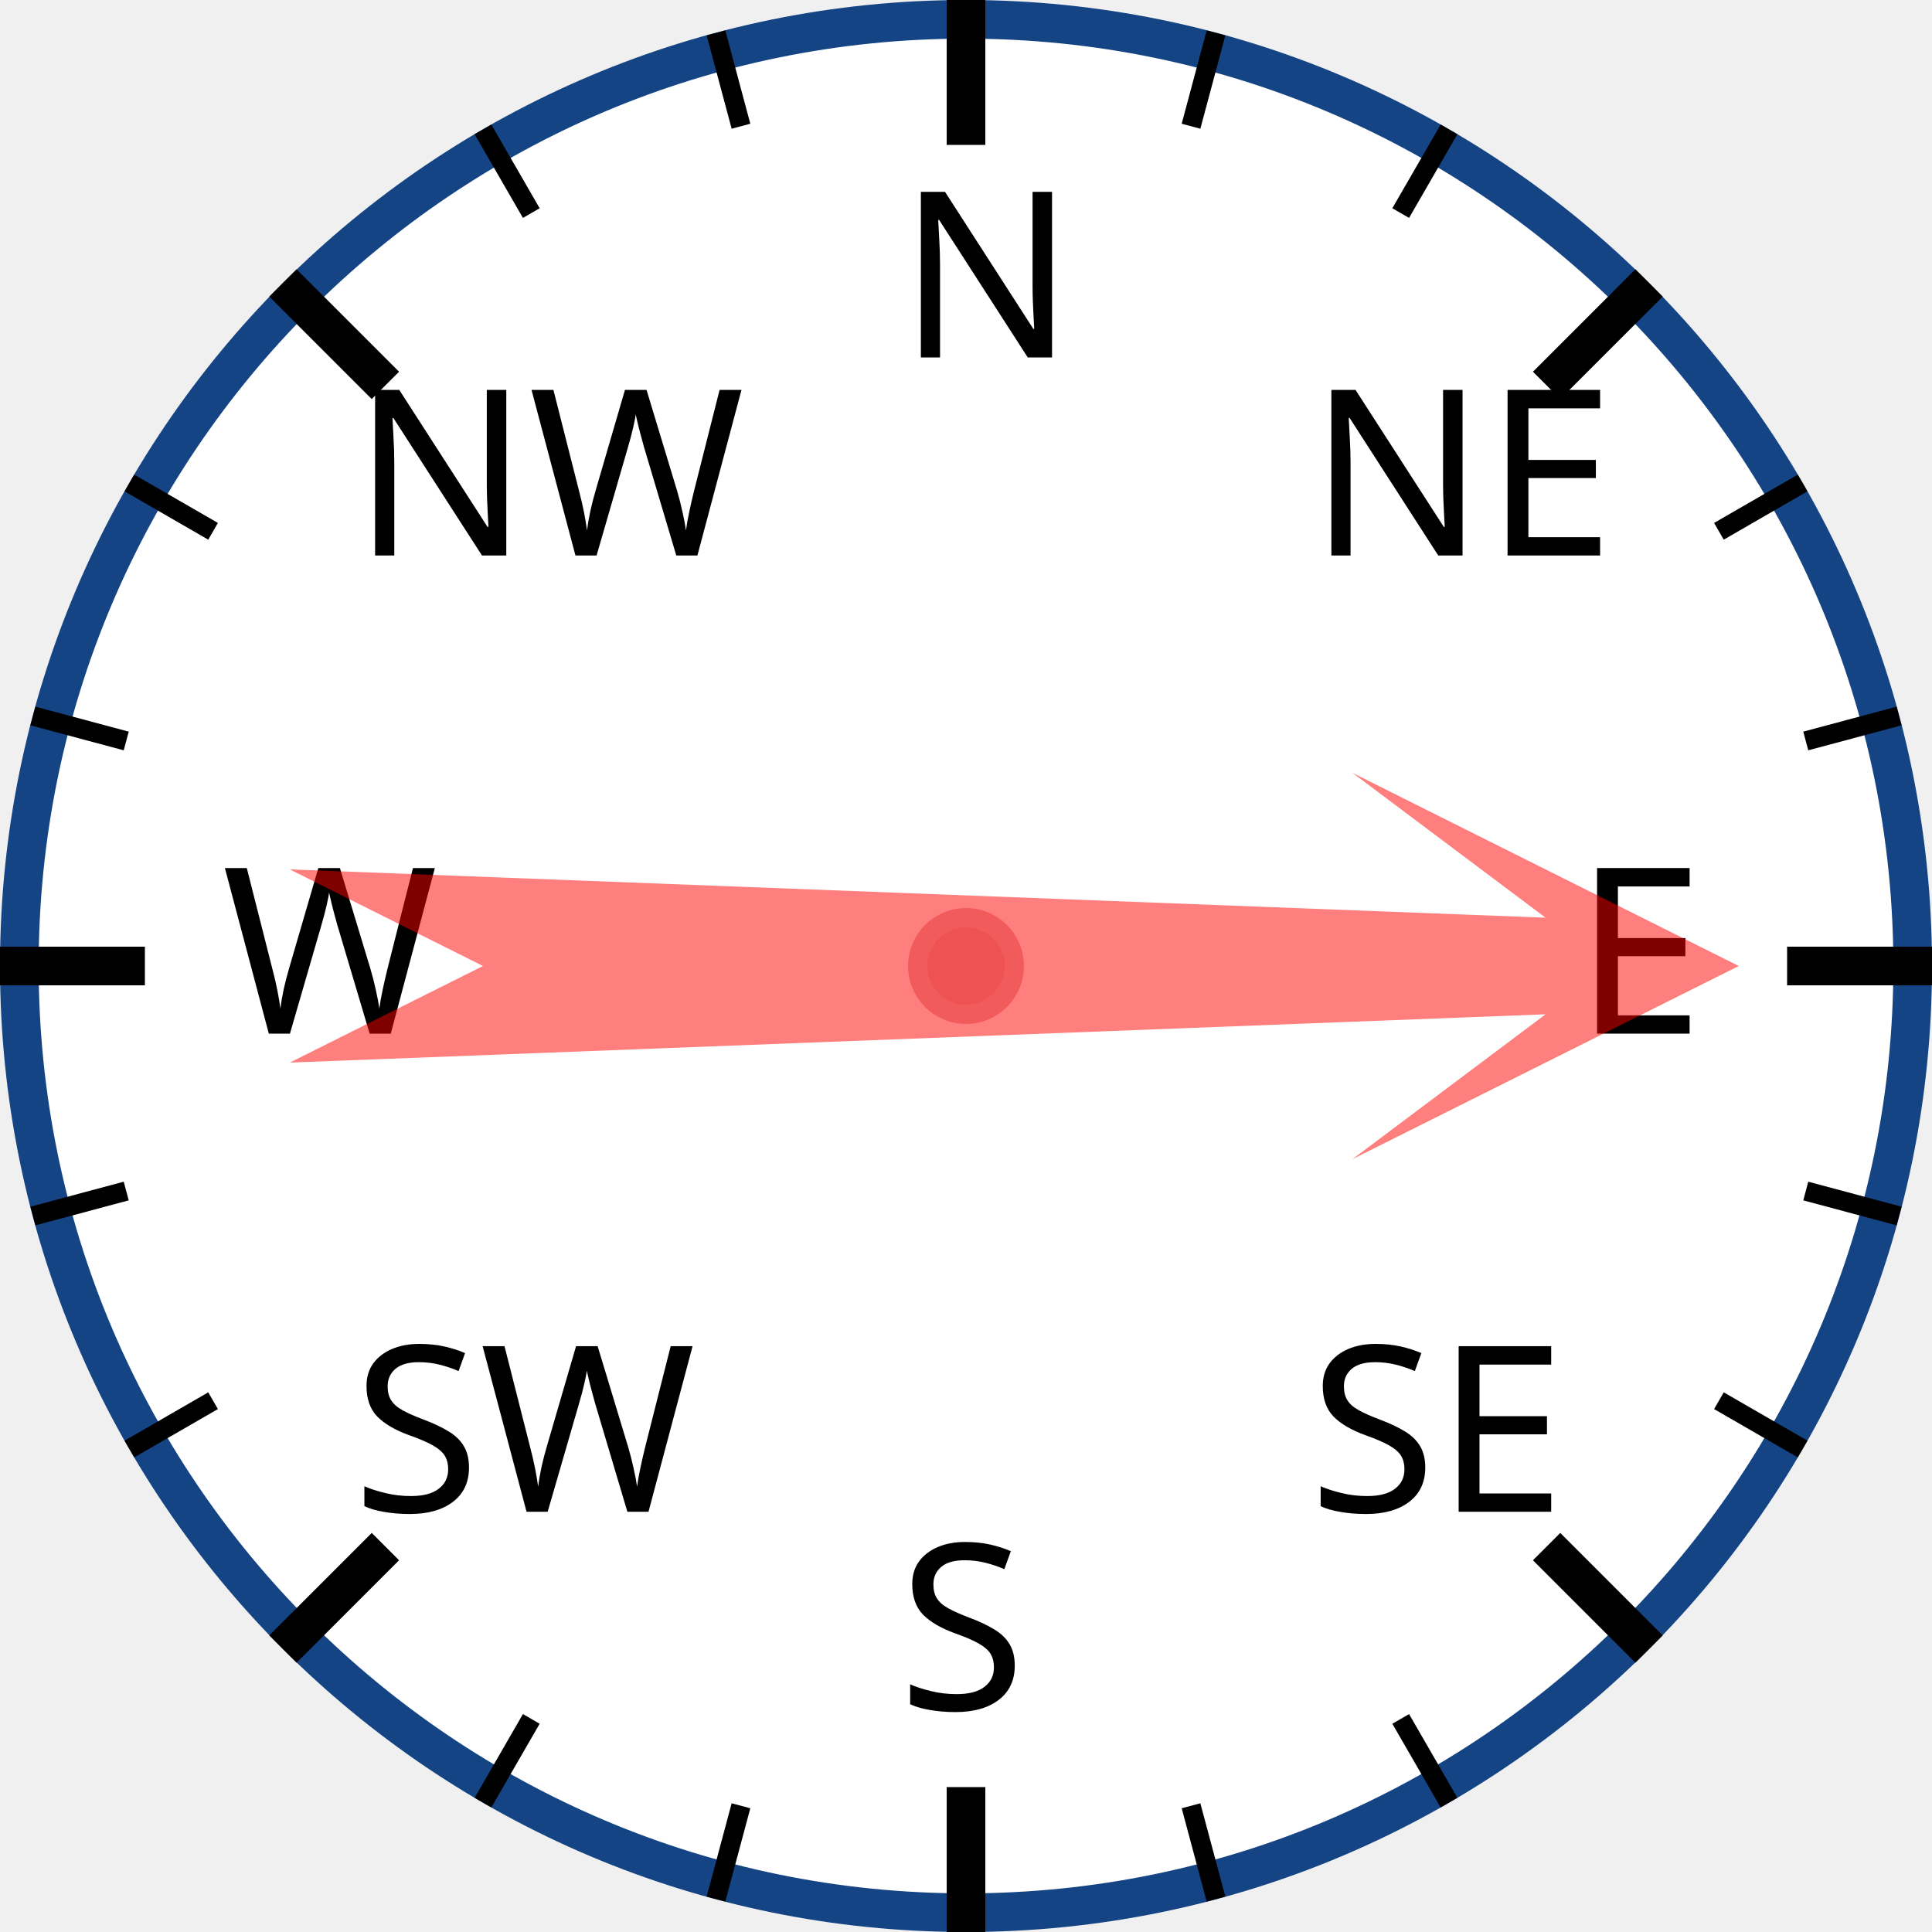
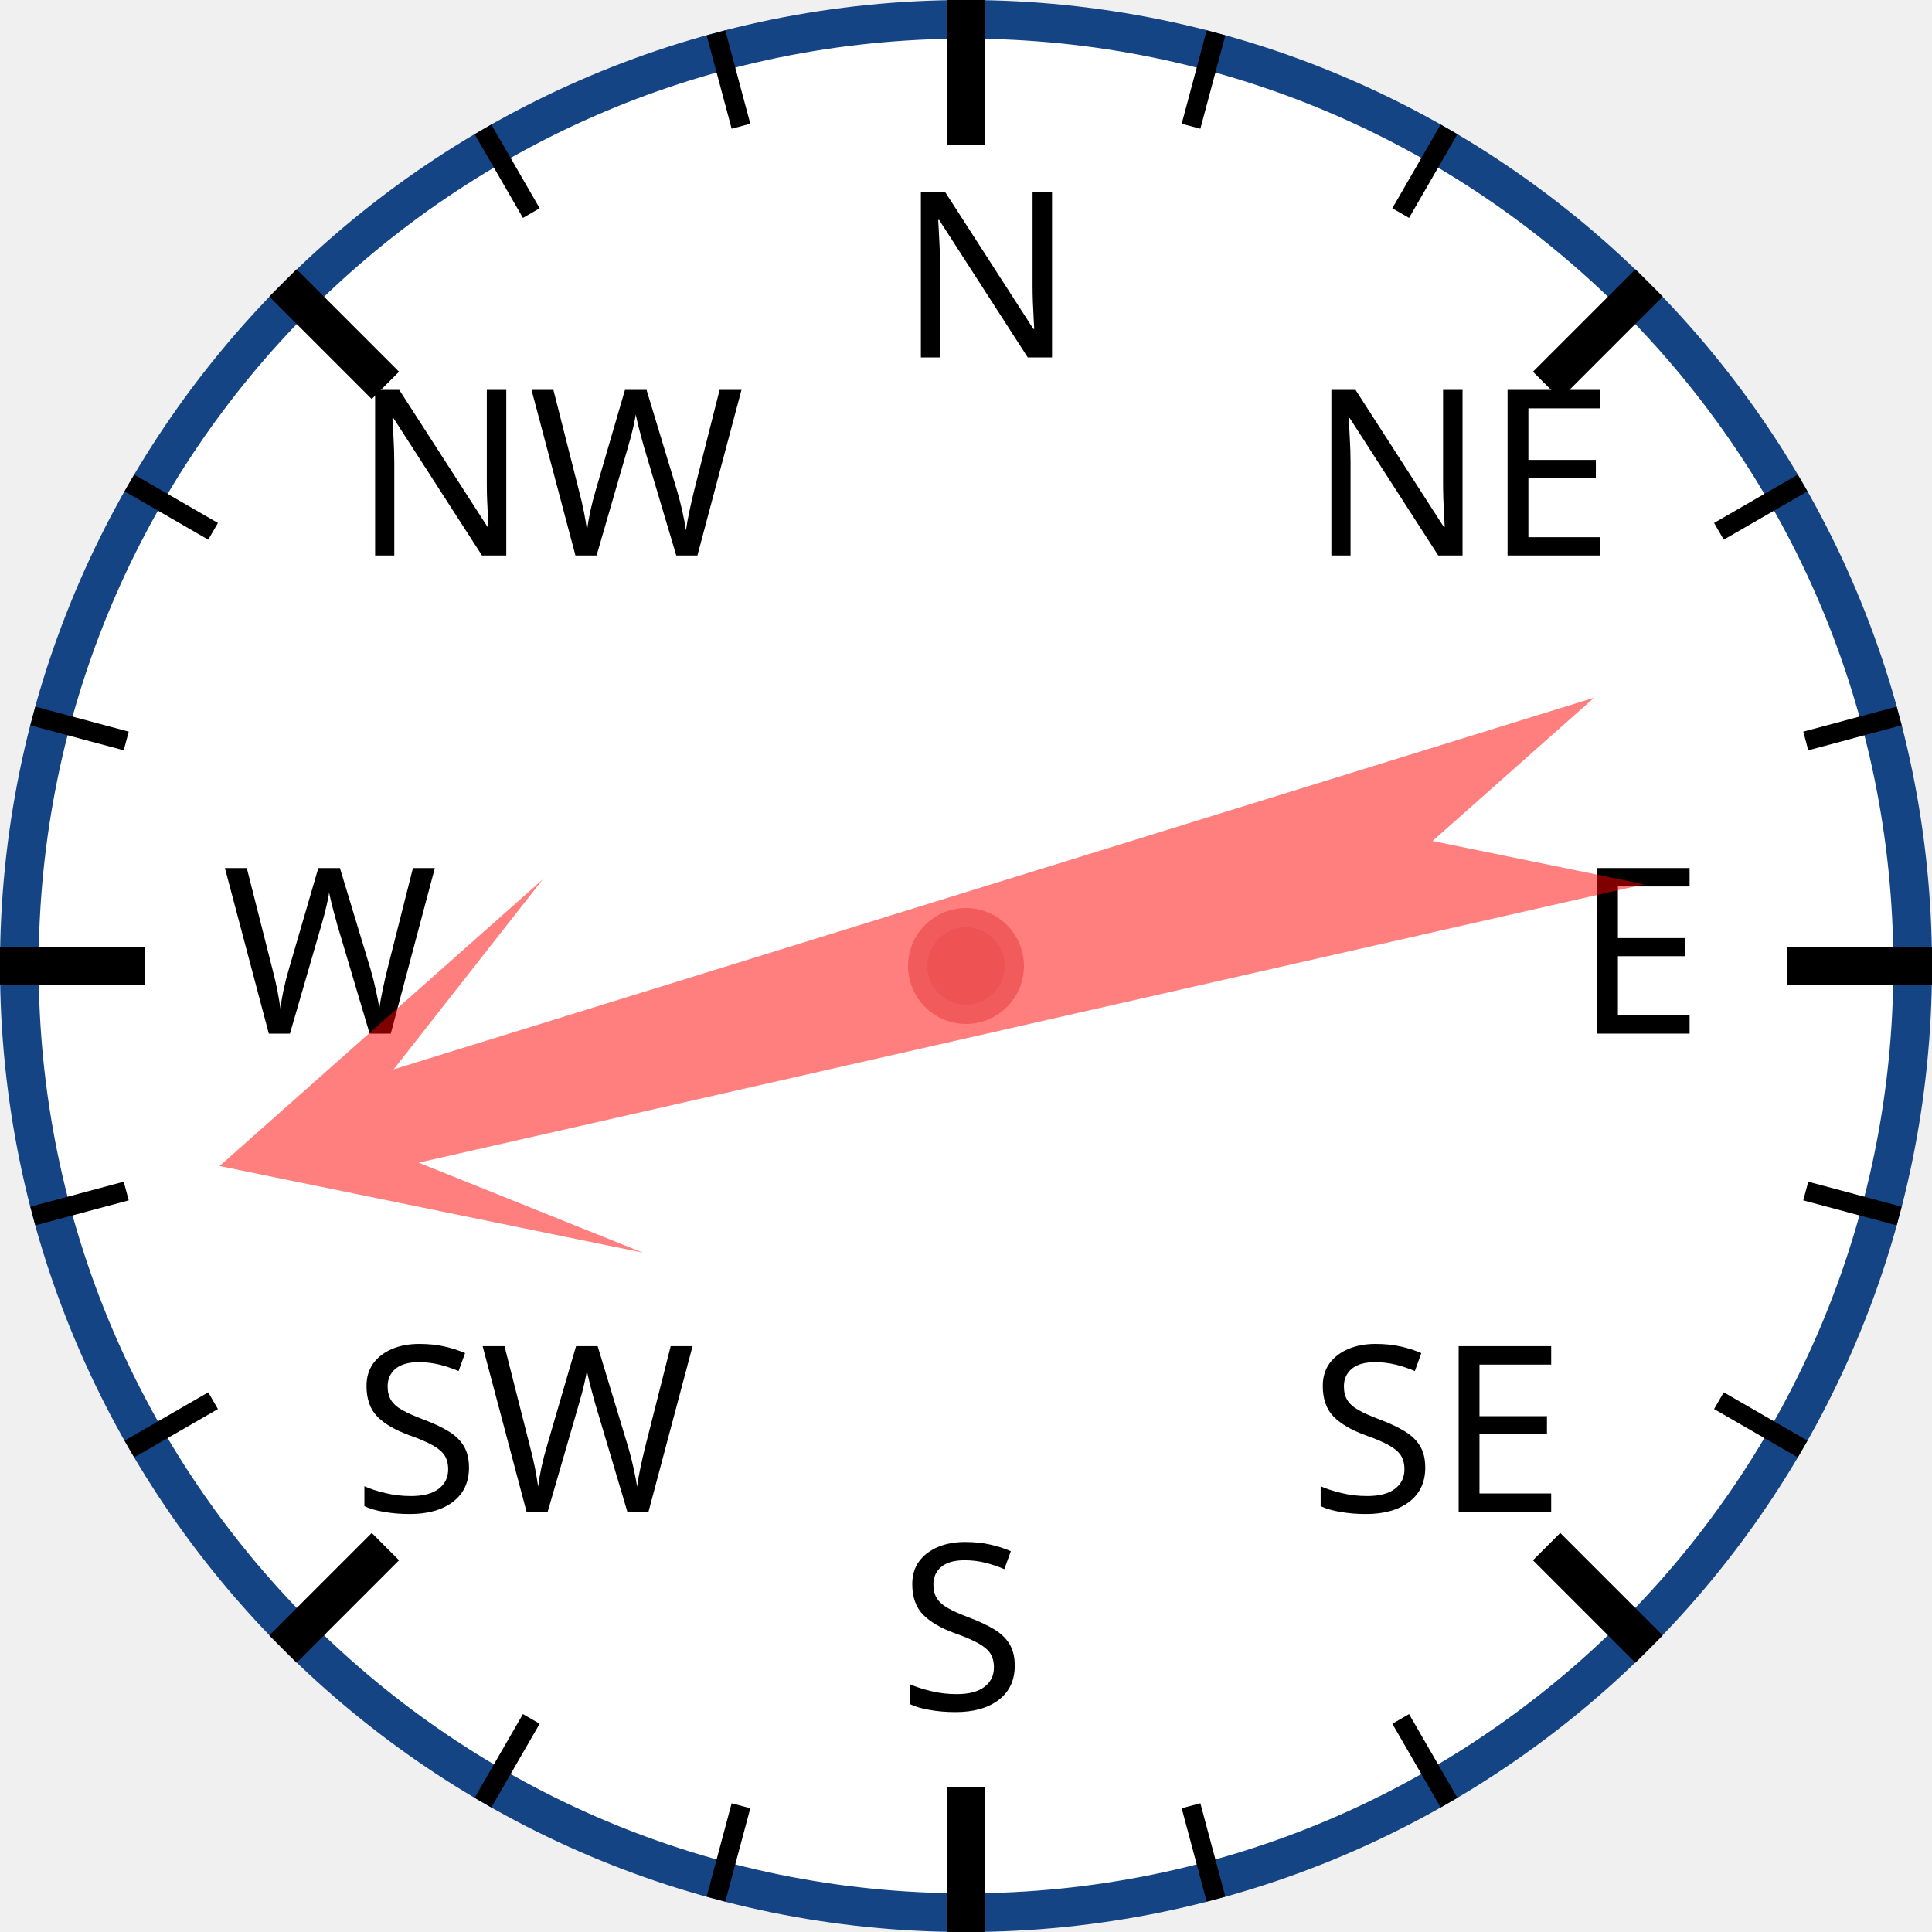
<svg xmlns="http://www.w3.org/2000/svg" width="120px" height="120px" viewBox="0 0 200 200">
  <circle cx="100" cy="100" r="98" style="fill: white; stroke: #154485; stroke-width: 4;" />
  <text x="93.0" y="37.0" style="font-family: sans-serif; font-size: 18pt;">N</text>
  <line x1="100.0" y1="0.0" x2="100.0" y2="15.0" style="stroke: black; stroke-width: 4;" />
  <line x1="74.118" y1="3.407" x2="76.706" y2="13.067" style="stroke: black; stroke-width: 2;" />
  <line x1="50" y1="13.397" x2="55" y2="22.058" style="stroke: black; stroke-width: 2;" />
  <text x="36.503" y="57.503" style="font-family: sans-serif; font-size: 18pt;">NW</text>
  <line x1="29.289" y1="29.289" x2="39.896" y2="39.896" style="stroke: black; stroke-width: 4;" />
  <line x1="13.397" y1="50" x2="22.058" y2="55" style="stroke: black; stroke-width: 2;" />
  <line x1="3.407" y1="74.118" x2="13.067" y2="76.706" style="stroke: black; stroke-width: 2;" />
  <text x="23.0" y="107.0" style="font-family: sans-serif; font-size: 18pt;">W</text>
  <line x1="0.0" y1="100.0" x2="15.0" y2="100.0" style="stroke: black; stroke-width: 4;" />
  <line x1="3.407" y1="125.882" x2="13.067" y2="123.294" style="stroke: black; stroke-width: 2;" />
  <line x1="13.397" y1="150" x2="22.058" y2="145" style="stroke: black; stroke-width: 2;" />
  <text x="36.503" y="156.497" style="font-family: sans-serif; font-size: 18pt;">SW</text>
  <line x1="29.289" y1="170.711" x2="39.896" y2="160.104" style="stroke: black; stroke-width: 4;" />
  <line x1="50" y1="186.603" x2="55" y2="177.942" style="stroke: black; stroke-width: 2;" />
  <line x1="74.118" y1="196.593" x2="76.706" y2="186.933" style="stroke: black; stroke-width: 2;" />
  <text x="93" y="177.0" style="font-family: sans-serif; font-size: 18pt;">S</text>
  <line x1="100" y1="200.0" x2="100" y2="185.0" style="stroke: black; stroke-width: 4;" />
  <line x1="125.882" y1="196.593" x2="123.294" y2="186.933" style="stroke: black; stroke-width: 2;" />
  <line x1="150.0" y1="186.603" x2="145.0" y2="177.942" style="stroke: black; stroke-width: 2;" />
  <text x="135.497" y="156.497" style="font-family: sans-serif; font-size: 18pt;">SE</text>
  <line x1="170.711" y1="170.711" x2="160.104" y2="160.104" style="stroke: black; stroke-width: 4;" />
  <line x1="186.603" y1="150" x2="177.942" y2="145" style="stroke: black; stroke-width: 2;" />
  <line x1="196.593" y1="125.882" x2="186.933" y2="123.294" style="stroke: black; stroke-width: 2;" />
  <text x="163.0" y="107" style="font-family: sans-serif; font-size: 18pt;">E</text>
  <line x1="200.0" y1="100" x2="185.0" y2="100" style="stroke: black; stroke-width: 4;" />
  <line x1="196.593" y1="74.118" x2="186.933" y2="76.706" style="stroke: black; stroke-width: 2;" />
  <line x1="186.603" y1="50" x2="177.942" y2="55" style="stroke: black; stroke-width: 2;" />
  <text x="135.497" y="57.503" style="font-family: sans-serif; font-size: 18pt;">NE</text>
  <line x1="170.711" y1="29.289" x2="160.104" y2="39.896" style="stroke: black; stroke-width: 4;" />
  <line x1="150" y1="13.397" x2="145" y2="22.058" style="stroke: black; stroke-width: 2;" />
  <line x1="125.882" y1="3.407" x2="123.294" y2="13.067" style="stroke: black; stroke-width: 2;" />
-   <polygon points="100 20 120 60 105 40 110 170 100 150 90 170 95 40 80 60" style="fill: red; fill-opacity: 0.5;" transform="rotate(90,100,100)" />
+   <polygon points="100 20 120 60 105 40 110 170 100 150 90 170 95 40 80 60" style="fill: red; fill-opacity: 0.5;" transform="rotate(255,100,100)" />
  <circle cx="100" cy="100" r="5" style="fill: #EE5252; stroke: #F25B5B; stroke-width: 2;" />
</svg>
